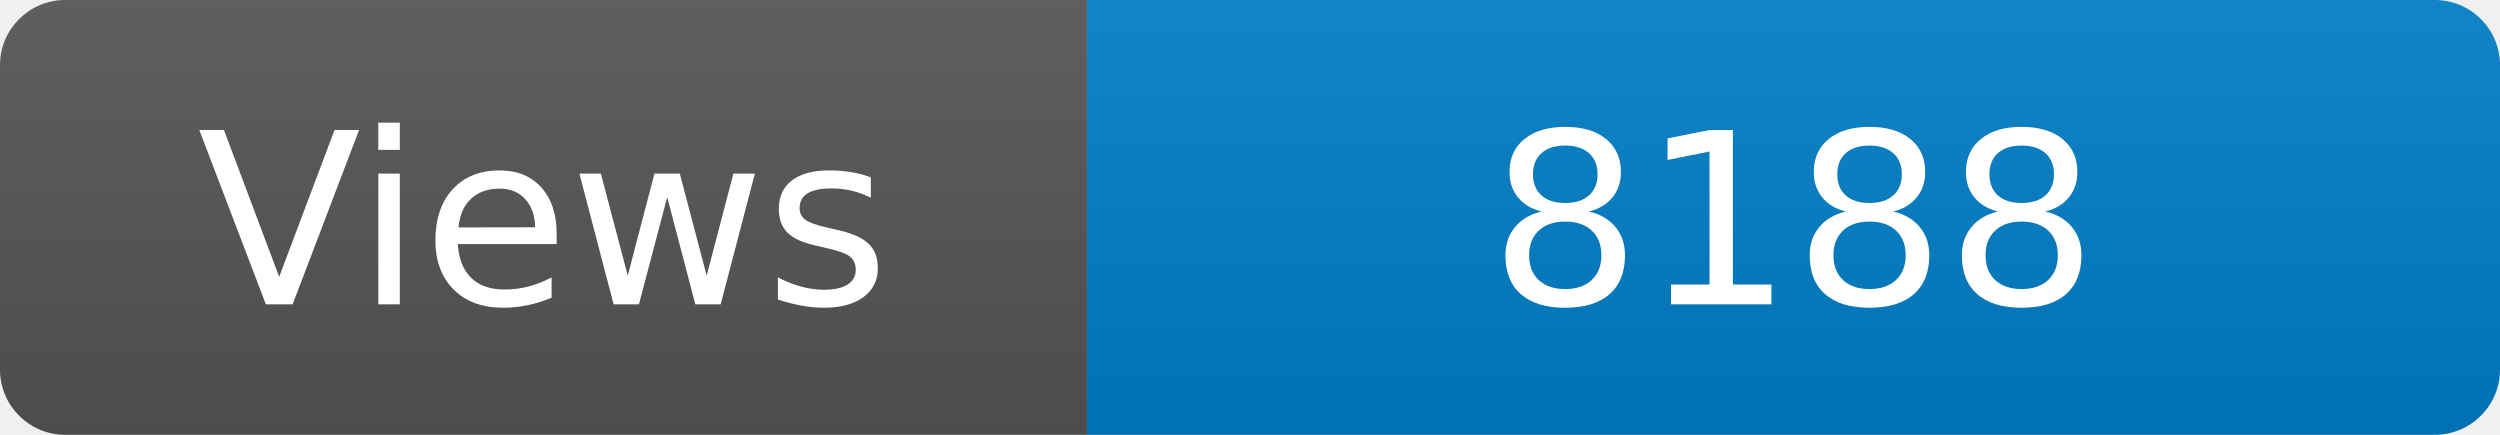
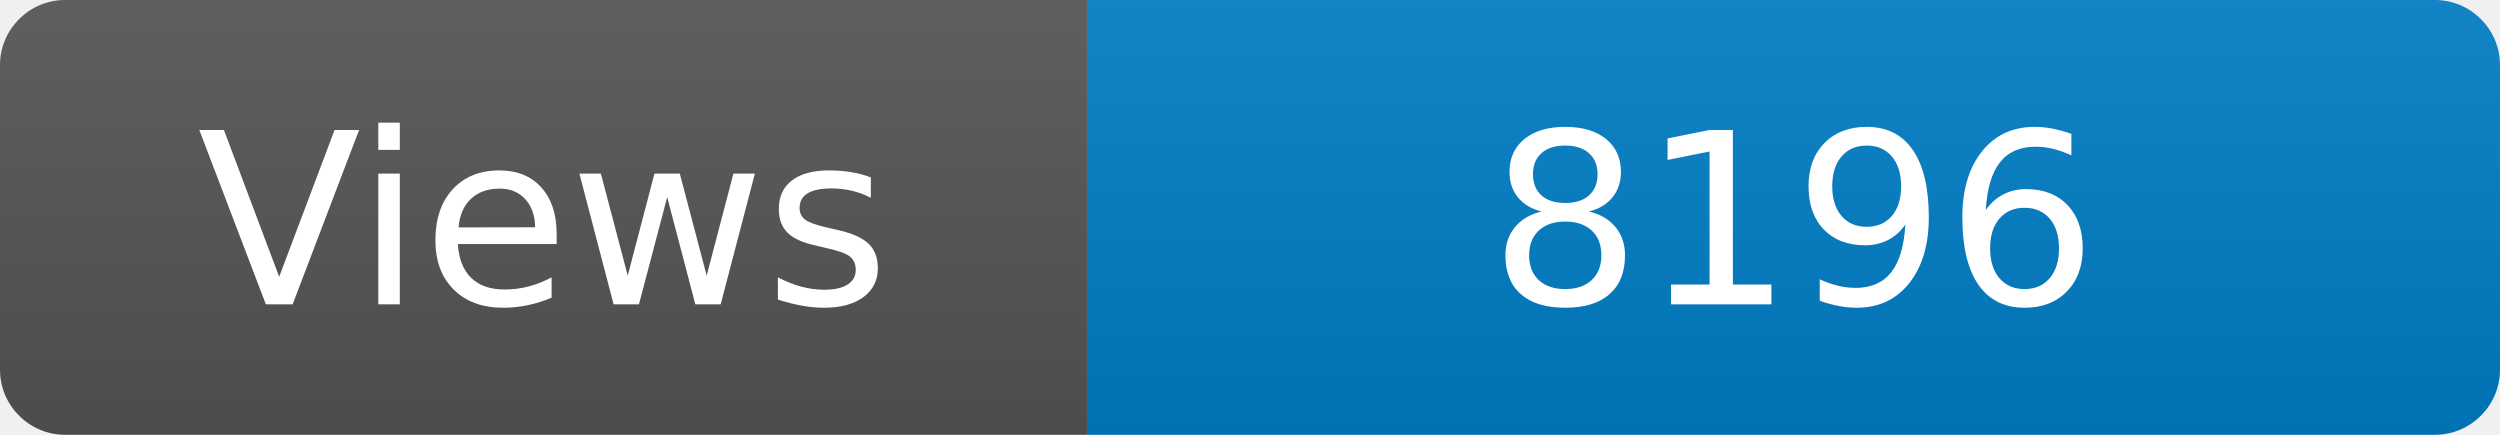
<svg xmlns="http://www.w3.org/2000/svg" width="115" height="20" role="img" aria-label="Maintained?: yes">
  <linearGradient id="s" x2="0" y2="100%">
    <stop offset="0" stop-color="#bbb" stop-opacity=".1" />
    <stop offset="1" stop-opacity=".1" />
  </linearGradient>
  <clipPath id="r">
    <rect width="115" height="20" rx="3" fill="#fff" />
  </clipPath>
  <g clip-path="url(#r)">
    <rect width="50" height="20" fill="#555" />
    <rect x="50" width="160" height="20" fill="#007ec6" />
    <rect width="115" height="20" fill="url(#s)" />
  </g>
  <g fill="#fff" text-anchor="middle" font-family="Verdana,Geneva,DejaVu Sans,sans-serif" font-size="110">
    <text x="250" y="140" transform="scale(.1)" fill="#fff">Views</text>
-     <text x="825" y="140" transform="scale(.1)" fill="#fff">8188</text>
+     <text x="825" y="140" transform="scale(.1)" fill="#fff">8196</text>
  </g>
</svg>
